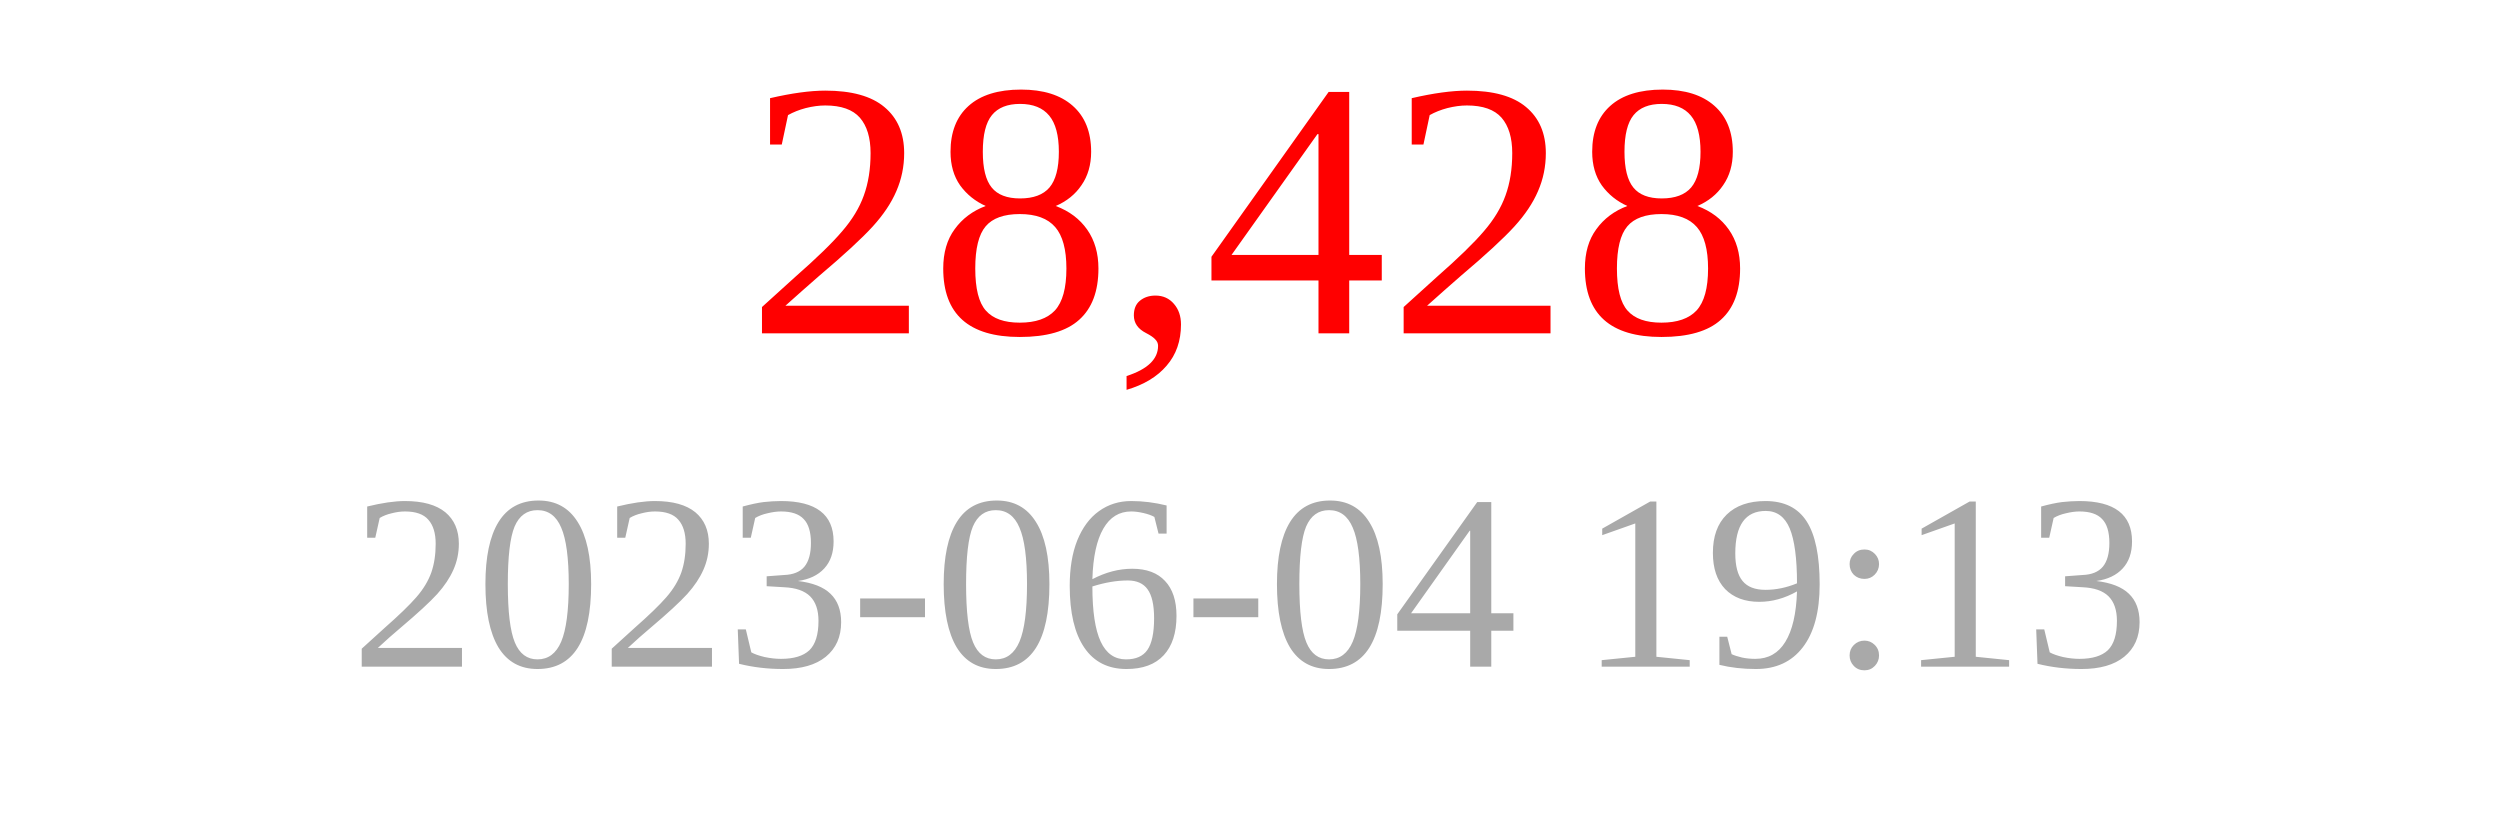
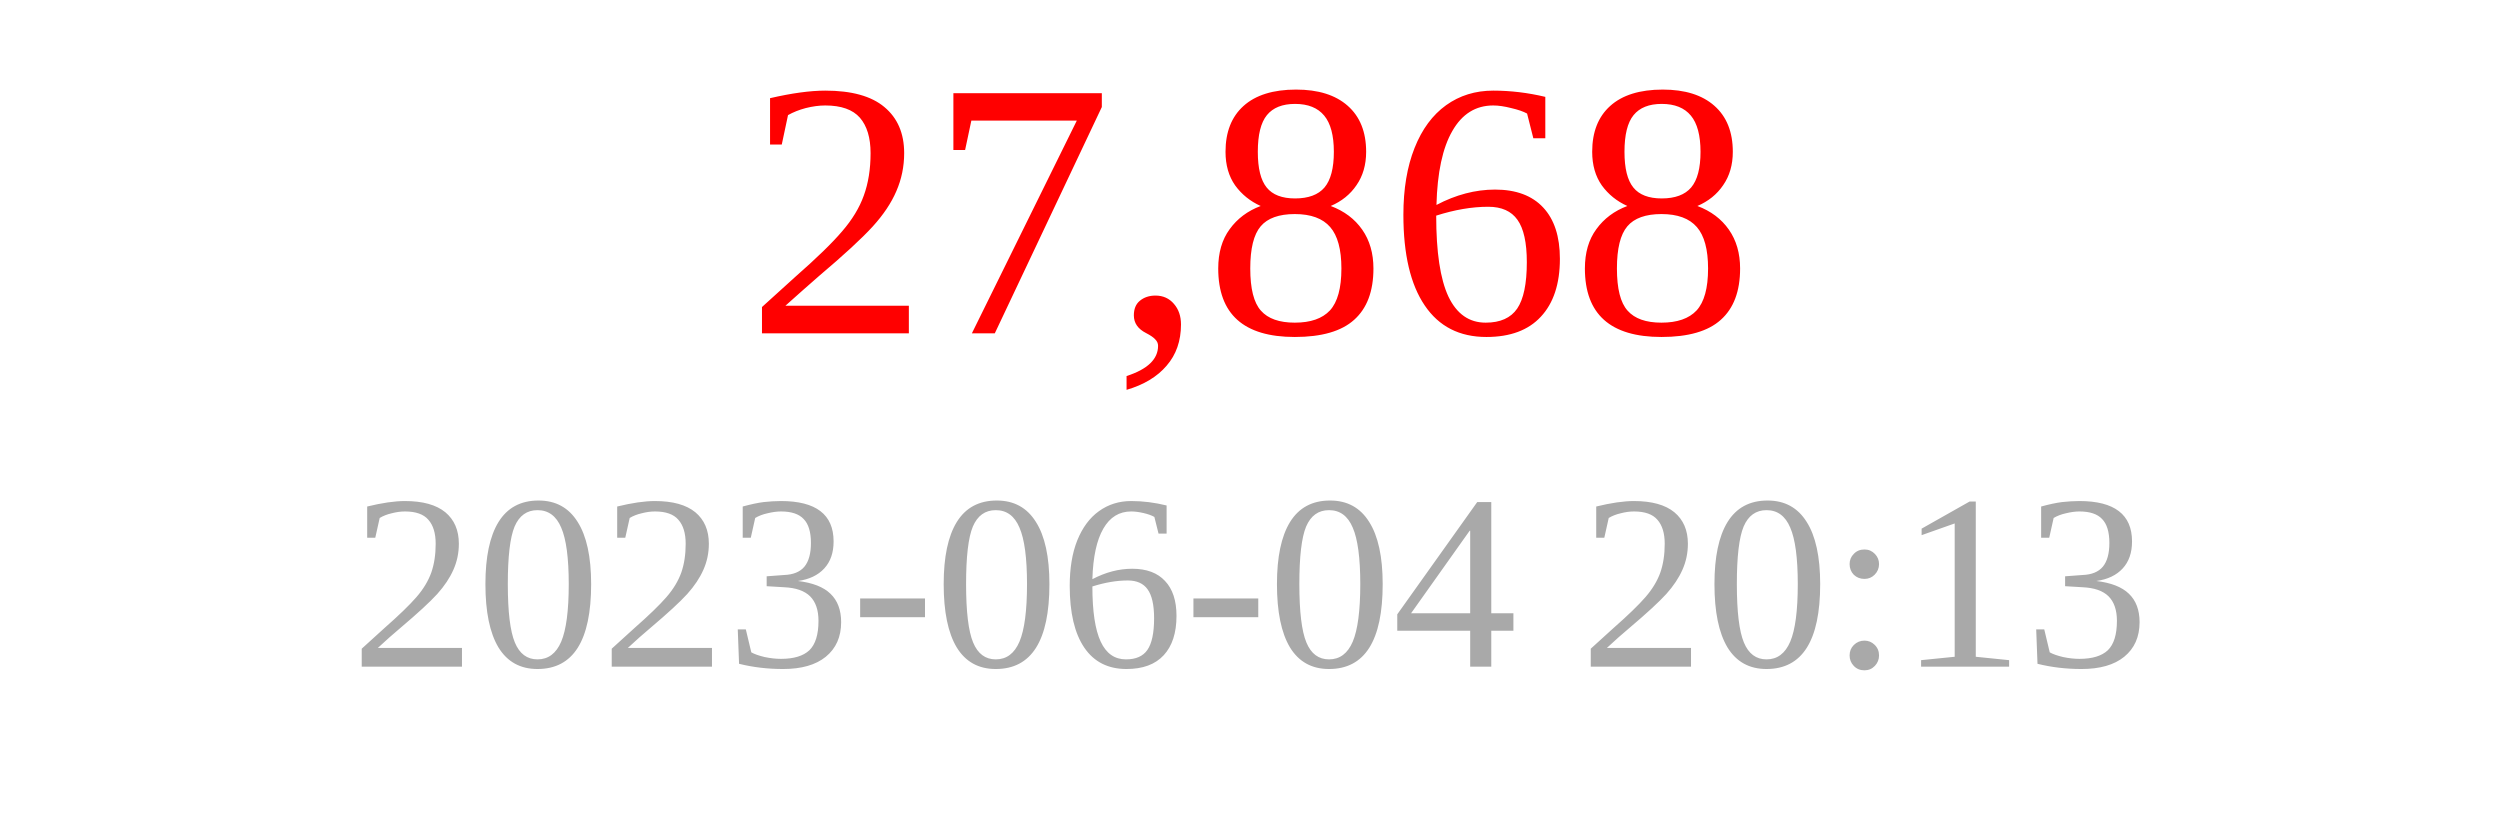
<svg xmlns="http://www.w3.org/2000/svg" width="150" height="50">
-   <text x="75" y="20" font-size="22" fill="red" text-anchor="middle">28,428</text>
-   <text x="75" y="40" font-size="15" fill="darkgray" text-anchor="middle">2023-06-04 19:13</text>
+   <text x="75" y="20" font-size="22" fill="red" text-anchor="middle">27,868</text>
+   <text x="75" y="40" font-size="15" fill="darkgray" text-anchor="middle">2023-06-04 20:13</text>
</svg>
